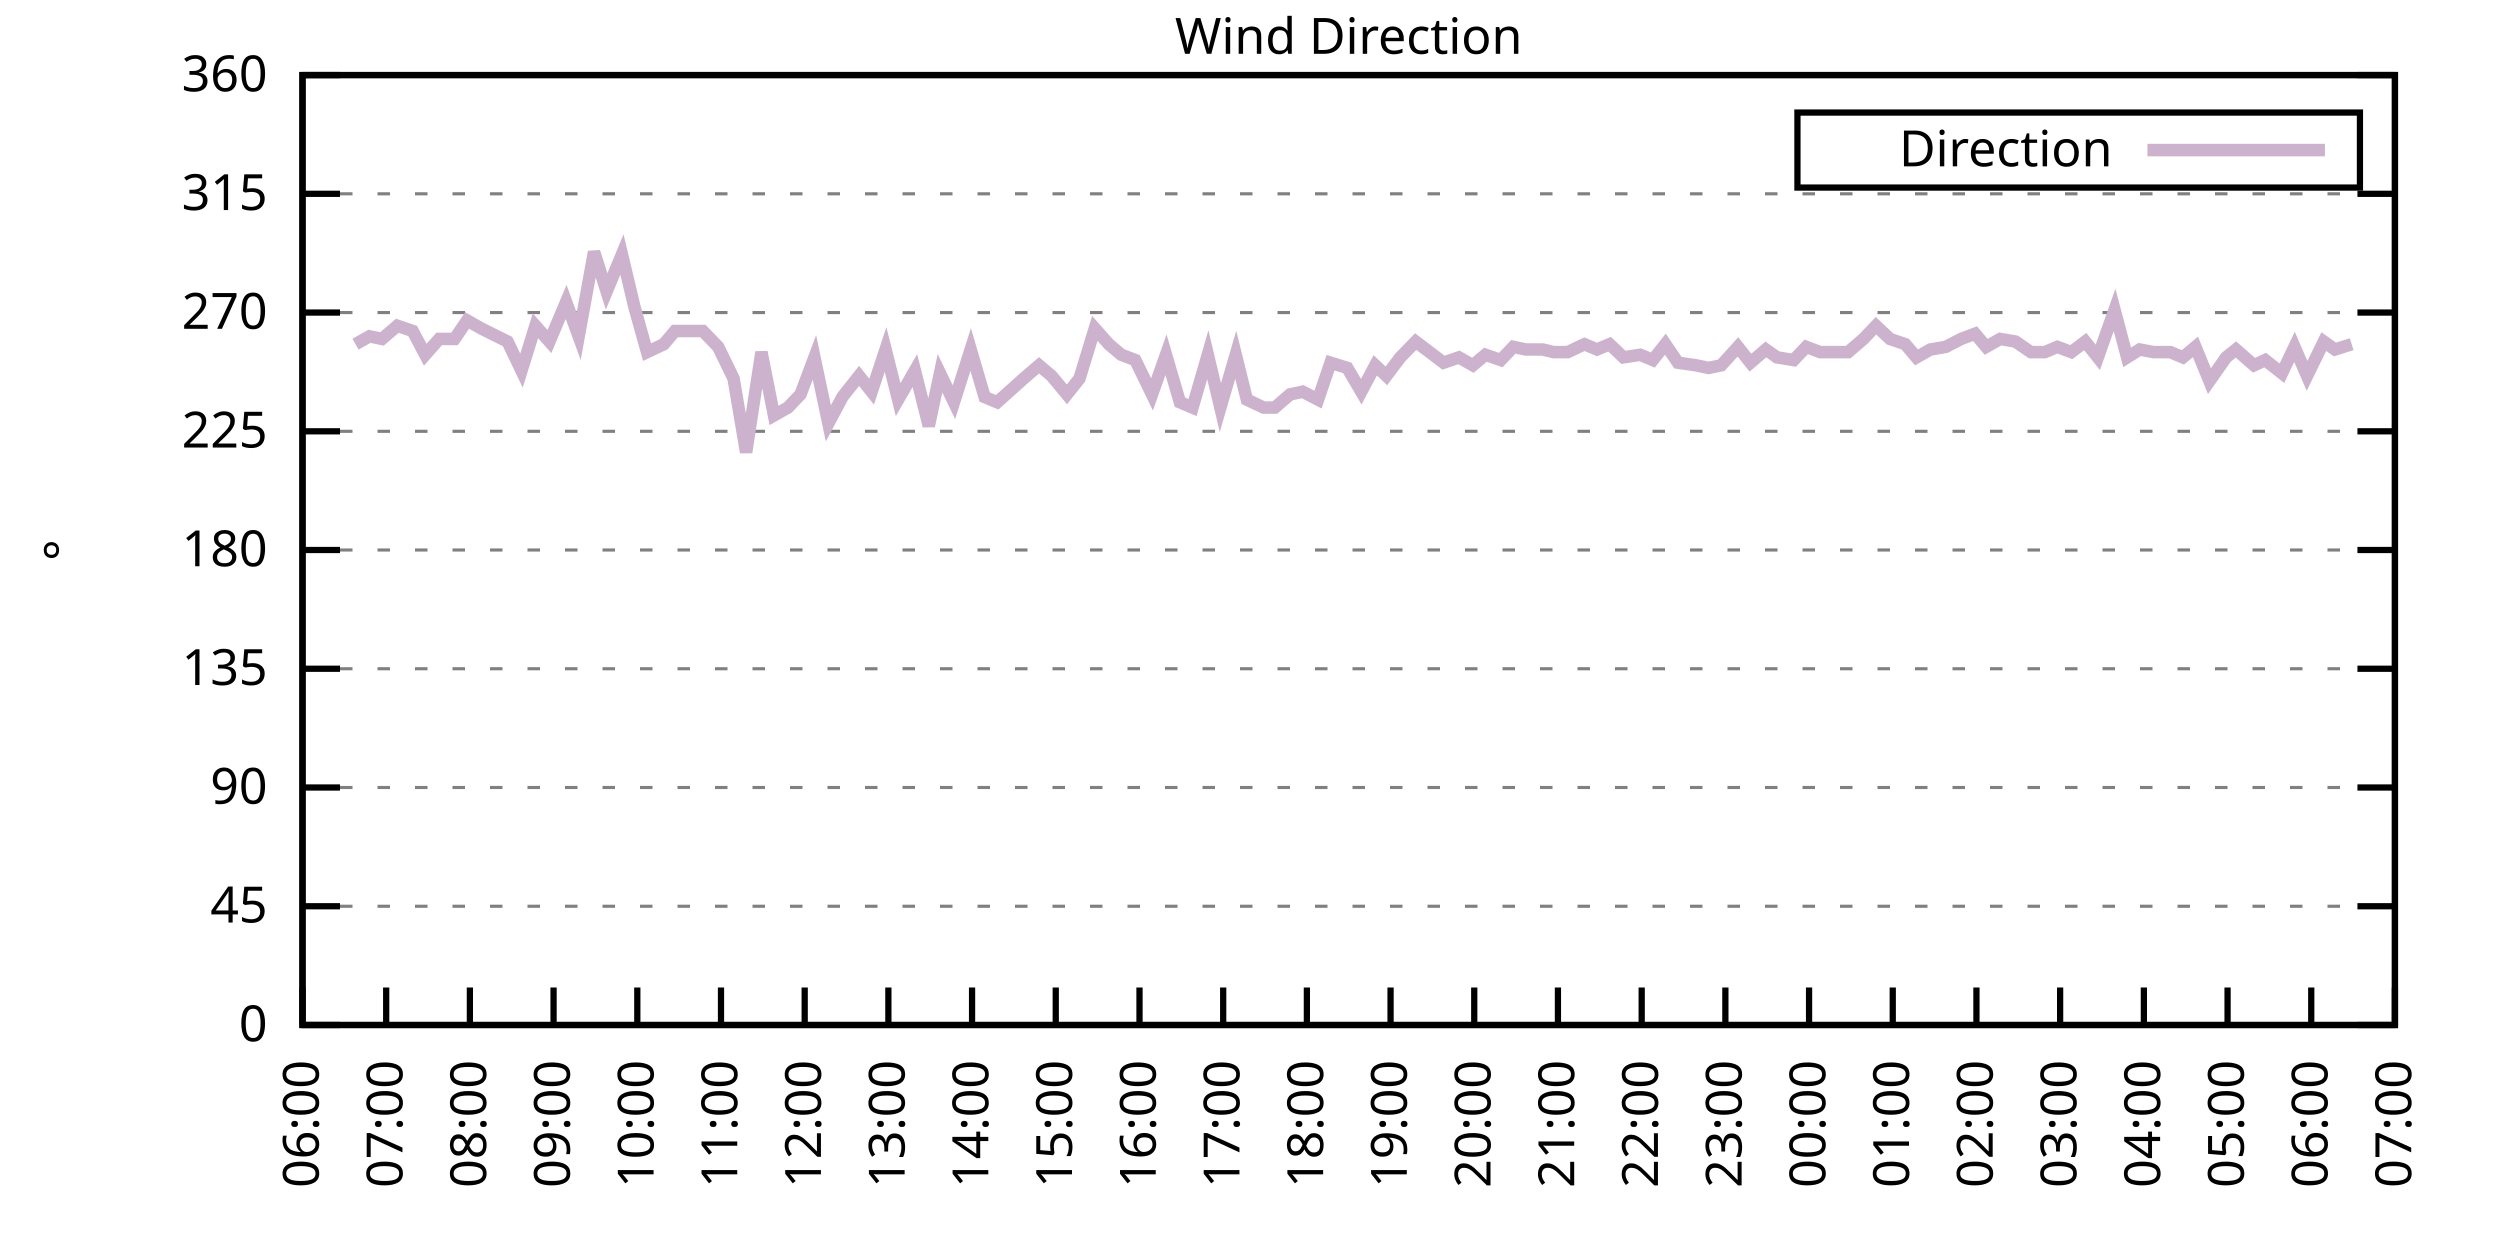
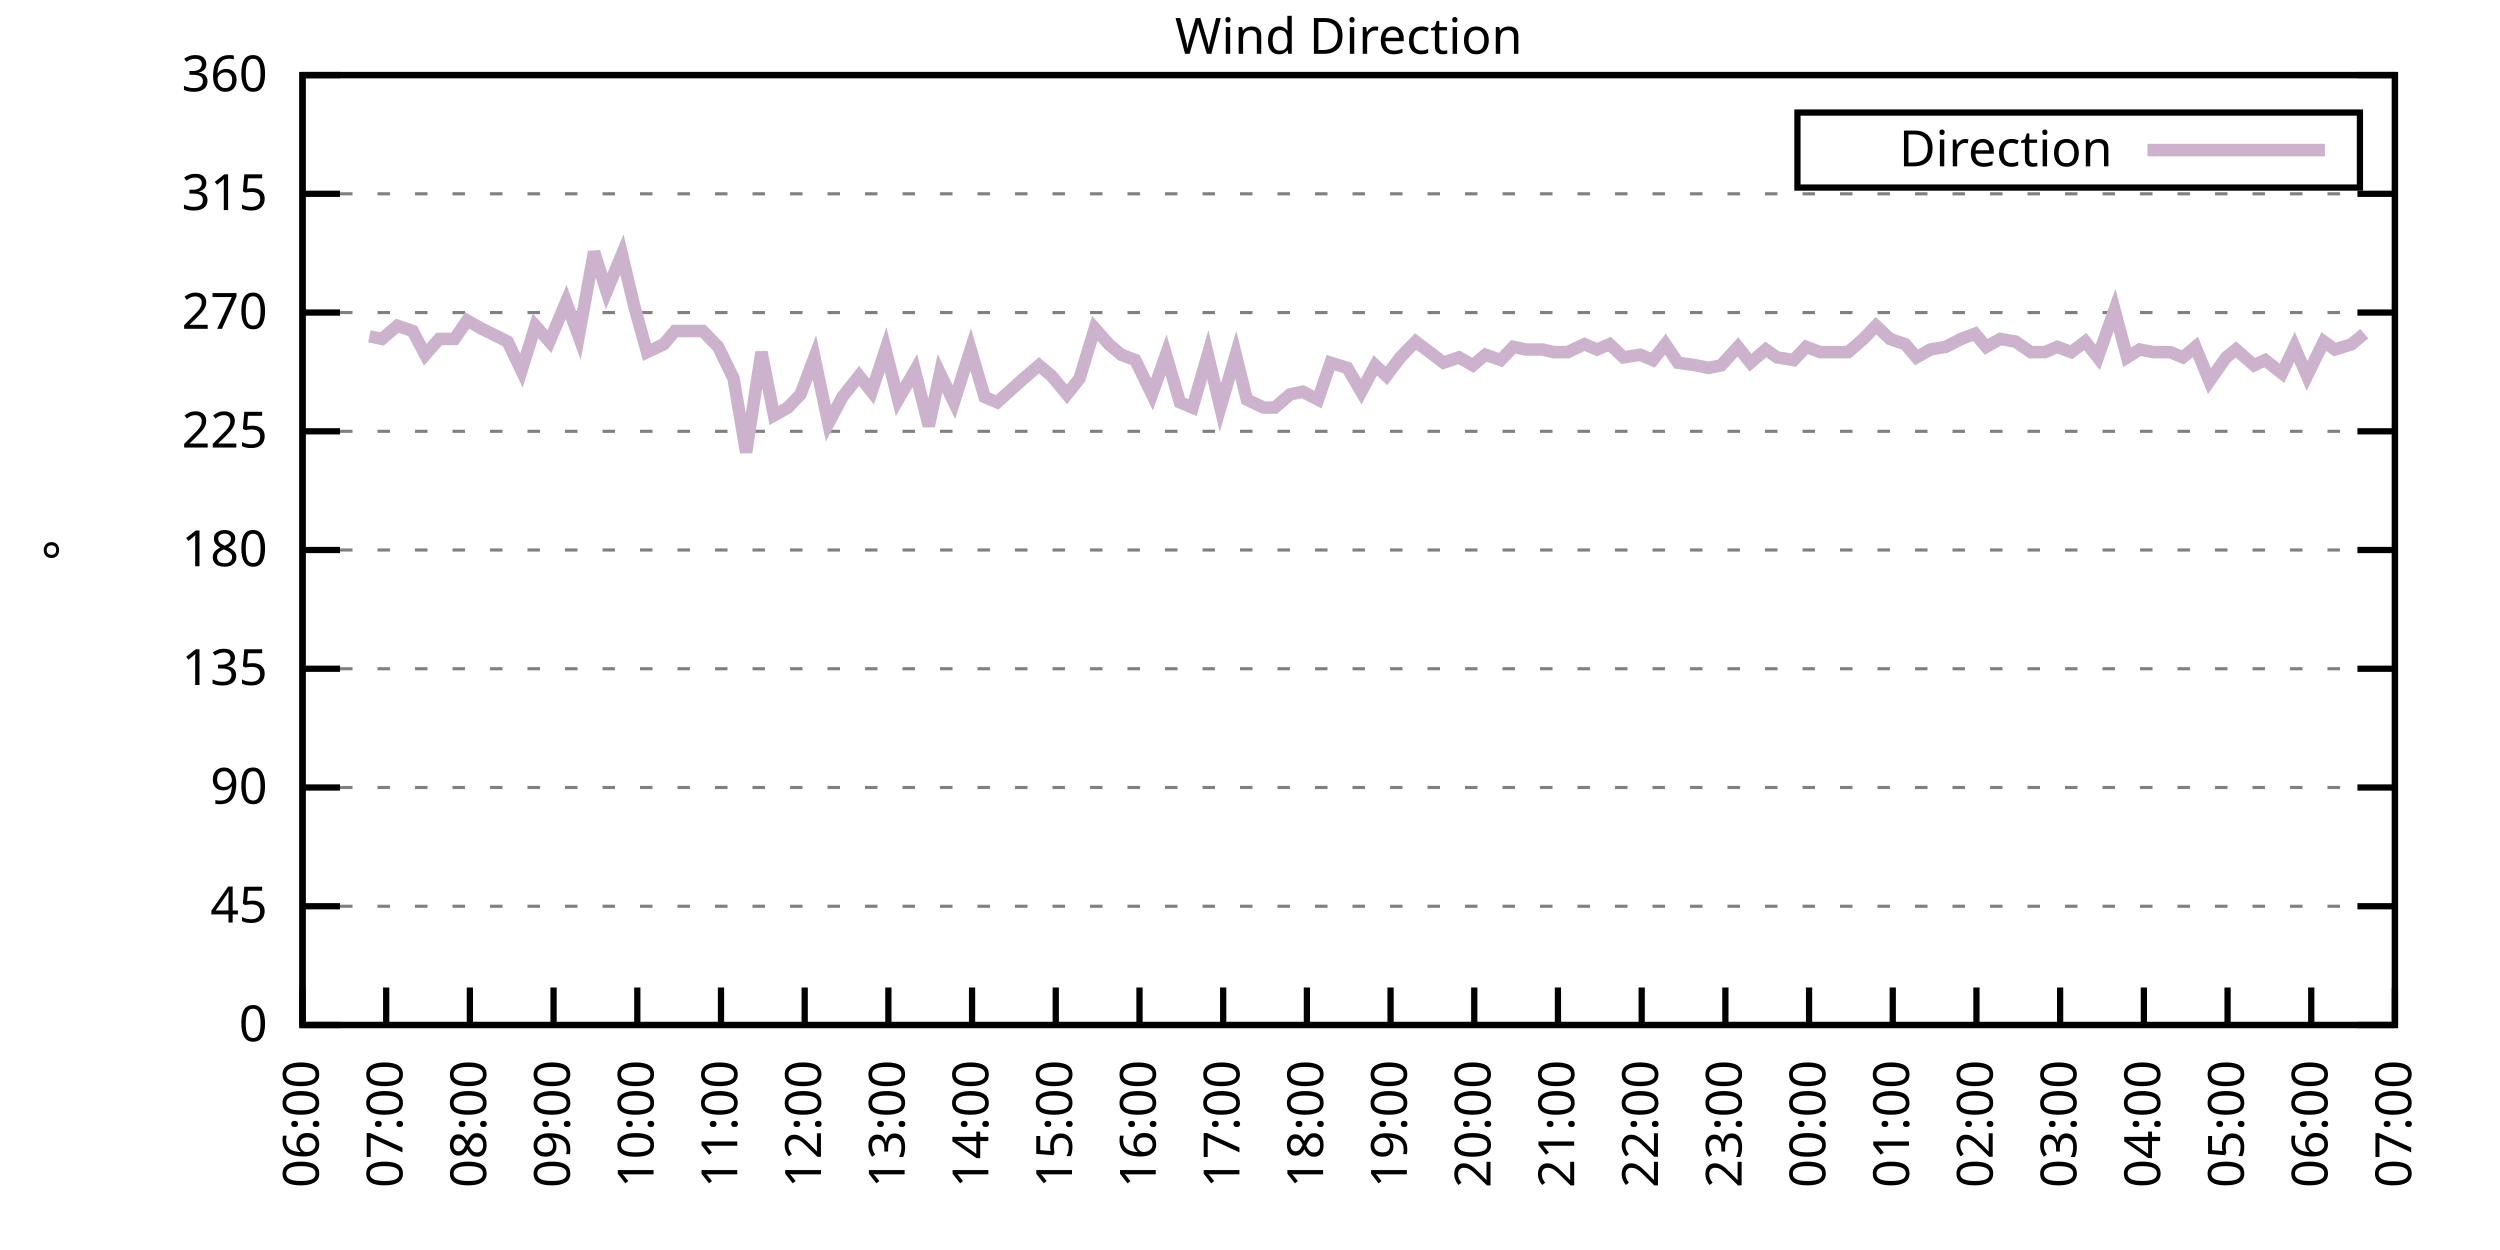
<svg xmlns="http://www.w3.org/2000/svg" xmlns:xlink="http://www.w3.org/1999/xlink" width="400" height="200" viewBox="0 0 400 200">
  <g id="gnuplot_canvas">
    <rect x="0" y="0" width="400" height="200" fill="none" />
    <defs>
      <circle id="gpDot" r="0.5" stroke-width="0.5" stroke="currentColor" />
      <path id="gpPt0" stroke-width="0.333" stroke="currentColor" d="M-1,0 h2 M0,-1 v2" />
      <path id="gpPt1" stroke-width="0.333" stroke="currentColor" d="M-1,-1 L1,1 M1,-1 L-1,1" />
      <path id="gpPt2" stroke-width="0.333" stroke="currentColor" d="M-1,0 L1,0 M0,-1 L0,1 M-1,-1 L1,1 M-1,1 L1,-1" />
      <rect id="gpPt3" stroke-width="0.333" stroke="currentColor" x="-1" y="-1" width="2" height="2" />
      <rect id="gpPt4" stroke-width="0.333" stroke="currentColor" fill="currentColor" x="-1" y="-1" width="2" height="2" />
      <circle id="gpPt5" stroke-width="0.333" stroke="currentColor" cx="0" cy="0" r="1" />
      <use xlink:href="#gpPt5" id="gpPt6" fill="currentColor" stroke="none" />
      <path id="gpPt7" stroke-width="0.333" stroke="currentColor" d="M0,-1.33 L-1.33,0.67 L1.33,0.67 z" />
      <use xlink:href="#gpPt7" id="gpPt8" fill="currentColor" stroke="none" />
      <use xlink:href="#gpPt7" id="gpPt9" stroke="currentColor" transform="rotate(180)" />
      <use xlink:href="#gpPt9" id="gpPt10" fill="currentColor" stroke="none" />
      <use xlink:href="#gpPt3" id="gpPt11" stroke="currentColor" transform="rotate(45)" />
      <use xlink:href="#gpPt11" id="gpPt12" fill="currentColor" stroke="none" />
      <path id="gpPt13" stroke-width="0.333" stroke="currentColor" d="M0,1.330 L1.265,0.411 L0.782,-1.067 L-0.782,-1.076 L-1.265,0.411 z" />
      <use xlink:href="#gpPt13" id="gpPt14" fill="currentColor" stroke="none" />
      <filter id="textbox" filterUnits="objectBoundingBox" x="0" y="0" height="1" width="1">
        <feFlood flood-color="white" flood-opacity="1" result="bgnd" />
        <feComposite in="SourceGraphic" in2="bgnd" operator="atop" />
      </filter>
      <filter id="greybox" filterUnits="objectBoundingBox" x="0" y="0" height="1" width="1">
        <feFlood flood-color="lightgrey" flood-opacity="1" result="grey" />
        <feComposite in="SourceGraphic" in2="grey" operator="atop" />
      </filter>
    </defs>
    <g fill="none" color="white" stroke="currentColor" stroke-width="1.00" stroke-linecap="butt" stroke-linejoin="miter">
</g>
    <g fill="none" color="black" stroke="currentColor" stroke-width="1.00" stroke-linecap="butt" stroke-linejoin="miter">
      <g stroke="none" shape-rendering="crispEdges">
        <polygon fill="rgb(255, 255, 255)" points="48.40,164.00 383.18,164.00 383.18,12.02 48.40,12.02 " />
      </g>
    </g>
    <g fill="none" color="black" stroke="currentColor" stroke-width="1.00" stroke-linecap="butt" stroke-linejoin="miter">
</g>
    <g fill="none" color="black" stroke="black" stroke-width="0.50" stroke-linecap="butt" stroke-linejoin="miter">
</g>
    <g fill="none" color="gray" stroke="currentColor" stroke-width="0.50" stroke-linecap="butt" stroke-linejoin="miter">
      <path stroke="gray" stroke-dasharray="2,4" class="gridline" d="M48.40,164.00 L383.19,164.00  " />
    </g>
    <g fill="none" color="gray" stroke="gray" stroke-width="1.00" stroke-linecap="butt" stroke-linejoin="miter">
</g>
    <g fill="none" color="black" stroke="currentColor" stroke-width="1.00" stroke-linecap="butt" stroke-linejoin="miter">
      <path stroke="black" d="M48.40,164.00 L54.40,164.00 M383.19,164.00 L377.19,164.00  " />
      <g transform="translate(42.80,166.60)" stroke="none" fill="black" font-family="Sans" font-size="8.00" text-anchor="end">
        <text>
          <tspan font-family="Sans"> 0</tspan>
        </text>
      </g>
    </g>
    <g fill="none" color="black" stroke="currentColor" stroke-width="1.00" stroke-linecap="butt" stroke-linejoin="miter">
</g>
    <g fill="none" color="black" stroke="black" stroke-width="0.50" stroke-linecap="butt" stroke-linejoin="miter">
</g>
    <g fill="none" color="gray" stroke="currentColor" stroke-width="0.50" stroke-linecap="butt" stroke-linejoin="miter">
      <path stroke="gray" stroke-dasharray="2,4" class="gridline" d="M48.40,145.00 L383.19,145.00  " />
    </g>
    <g fill="none" color="gray" stroke="gray" stroke-width="1.00" stroke-linecap="butt" stroke-linejoin="miter">
</g>
    <g fill="none" color="black" stroke="currentColor" stroke-width="1.00" stroke-linecap="butt" stroke-linejoin="miter">
      <path stroke="black" d="M48.40,145.00 L54.40,145.00 M383.19,145.00 L377.19,145.00  " />
      <g transform="translate(42.80,147.60)" stroke="none" fill="black" font-family="Sans" font-size="8.00" text-anchor="end">
        <text>
          <tspan font-family="Sans"> 45</tspan>
        </text>
      </g>
    </g>
    <g fill="none" color="black" stroke="currentColor" stroke-width="1.00" stroke-linecap="butt" stroke-linejoin="miter">
</g>
    <g fill="none" color="black" stroke="black" stroke-width="0.50" stroke-linecap="butt" stroke-linejoin="miter">
</g>
    <g fill="none" color="gray" stroke="currentColor" stroke-width="0.50" stroke-linecap="butt" stroke-linejoin="miter">
      <path stroke="gray" stroke-dasharray="2,4" class="gridline" d="M48.40,126.00 L383.19,126.00  " />
    </g>
    <g fill="none" color="gray" stroke="gray" stroke-width="1.00" stroke-linecap="butt" stroke-linejoin="miter">
</g>
    <g fill="none" color="black" stroke="currentColor" stroke-width="1.00" stroke-linecap="butt" stroke-linejoin="miter">
      <path stroke="black" d="M48.40,126.00 L54.40,126.00 M383.19,126.00 L377.19,126.00  " />
      <g transform="translate(42.80,128.60)" stroke="none" fill="black" font-family="Sans" font-size="8.00" text-anchor="end">
        <text>
          <tspan font-family="Sans"> 90</tspan>
        </text>
      </g>
    </g>
    <g fill="none" color="black" stroke="currentColor" stroke-width="1.00" stroke-linecap="butt" stroke-linejoin="miter">
</g>
    <g fill="none" color="black" stroke="black" stroke-width="0.50" stroke-linecap="butt" stroke-linejoin="miter">
</g>
    <g fill="none" color="gray" stroke="currentColor" stroke-width="0.50" stroke-linecap="butt" stroke-linejoin="miter">
      <path stroke="gray" stroke-dasharray="2,4" class="gridline" d="M48.40,107.00 L383.19,107.00  " />
    </g>
    <g fill="none" color="gray" stroke="gray" stroke-width="1.00" stroke-linecap="butt" stroke-linejoin="miter">
</g>
    <g fill="none" color="black" stroke="currentColor" stroke-width="1.00" stroke-linecap="butt" stroke-linejoin="miter">
      <path stroke="black" d="M48.40,107.00 L54.40,107.00 M383.19,107.00 L377.19,107.00  " />
      <g transform="translate(42.80,109.60)" stroke="none" fill="black" font-family="Sans" font-size="8.00" text-anchor="end">
        <text>
          <tspan font-family="Sans"> 135</tspan>
        </text>
      </g>
    </g>
    <g fill="none" color="black" stroke="currentColor" stroke-width="1.00" stroke-linecap="butt" stroke-linejoin="miter">
</g>
    <g fill="none" color="black" stroke="black" stroke-width="0.50" stroke-linecap="butt" stroke-linejoin="miter">
</g>
    <g fill="none" color="gray" stroke="currentColor" stroke-width="0.50" stroke-linecap="butt" stroke-linejoin="miter">
      <path stroke="gray" stroke-dasharray="2,4" class="gridline" d="M48.40,88.00 L383.19,88.00  " />
    </g>
    <g fill="none" color="gray" stroke="gray" stroke-width="1.00" stroke-linecap="butt" stroke-linejoin="miter">
</g>
    <g fill="none" color="black" stroke="currentColor" stroke-width="1.00" stroke-linecap="butt" stroke-linejoin="miter">
      <path stroke="black" d="M48.40,88.00 L54.40,88.00 M383.19,88.00 L377.19,88.00  " />
      <g transform="translate(42.80,90.60)" stroke="none" fill="black" font-family="Sans" font-size="8.00" text-anchor="end">
        <text>
          <tspan font-family="Sans"> 180</tspan>
        </text>
      </g>
    </g>
    <g fill="none" color="black" stroke="currentColor" stroke-width="1.00" stroke-linecap="butt" stroke-linejoin="miter">
</g>
    <g fill="none" color="black" stroke="black" stroke-width="0.50" stroke-linecap="butt" stroke-linejoin="miter">
</g>
    <g fill="none" color="gray" stroke="currentColor" stroke-width="0.50" stroke-linecap="butt" stroke-linejoin="miter">
      <path stroke="gray" stroke-dasharray="2,4" class="gridline" d="M48.40,69.01 L383.19,69.01  " />
    </g>
    <g fill="none" color="gray" stroke="gray" stroke-width="1.00" stroke-linecap="butt" stroke-linejoin="miter">
</g>
    <g fill="none" color="black" stroke="currentColor" stroke-width="1.00" stroke-linecap="butt" stroke-linejoin="miter">
      <path stroke="black" d="M48.40,69.01 L54.40,69.01 M383.19,69.01 L377.19,69.01  " />
      <g transform="translate(42.80,71.61)" stroke="none" fill="black" font-family="Sans" font-size="8.00" text-anchor="end">
        <text>
          <tspan font-family="Sans"> 225</tspan>
        </text>
      </g>
    </g>
    <g fill="none" color="black" stroke="currentColor" stroke-width="1.00" stroke-linecap="butt" stroke-linejoin="miter">
</g>
    <g fill="none" color="black" stroke="black" stroke-width="0.50" stroke-linecap="butt" stroke-linejoin="miter">
</g>
    <g fill="none" color="gray" stroke="currentColor" stroke-width="0.50" stroke-linecap="butt" stroke-linejoin="miter">
      <path stroke="gray" stroke-dasharray="2,4" class="gridline" d="M48.40,50.01 L383.19,50.01  " />
    </g>
    <g fill="none" color="gray" stroke="gray" stroke-width="1.00" stroke-linecap="butt" stroke-linejoin="miter">
</g>
    <g fill="none" color="black" stroke="currentColor" stroke-width="1.00" stroke-linecap="butt" stroke-linejoin="miter">
      <path stroke="black" d="M48.40,50.01 L54.40,50.01 M383.19,50.01 L377.19,50.01  " />
      <g transform="translate(42.80,52.61)" stroke="none" fill="black" font-family="Sans" font-size="8.00" text-anchor="end">
        <text>
          <tspan font-family="Sans"> 270</tspan>
        </text>
      </g>
    </g>
    <g fill="none" color="black" stroke="currentColor" stroke-width="1.00" stroke-linecap="butt" stroke-linejoin="miter">
</g>
    <g fill="none" color="black" stroke="black" stroke-width="0.50" stroke-linecap="butt" stroke-linejoin="miter">
</g>
    <g fill="none" color="gray" stroke="currentColor" stroke-width="0.50" stroke-linecap="butt" stroke-linejoin="miter">
      <path stroke="gray" stroke-dasharray="2,4" class="gridline" d="M48.40,31.01 L383.19,31.01  " />
    </g>
    <g fill="none" color="gray" stroke="gray" stroke-width="1.00" stroke-linecap="butt" stroke-linejoin="miter">
</g>
    <g fill="none" color="black" stroke="currentColor" stroke-width="1.00" stroke-linecap="butt" stroke-linejoin="miter">
      <path stroke="black" d="M48.40,31.01 L54.40,31.01 M383.19,31.01 L377.19,31.01  " />
      <g transform="translate(42.80,33.61)" stroke="none" fill="black" font-family="Sans" font-size="8.00" text-anchor="end">
        <text>
          <tspan font-family="Sans"> 315</tspan>
        </text>
      </g>
    </g>
    <g fill="none" color="black" stroke="currentColor" stroke-width="1.00" stroke-linecap="butt" stroke-linejoin="miter">
</g>
    <g fill="none" color="black" stroke="black" stroke-width="0.50" stroke-linecap="butt" stroke-linejoin="miter">
</g>
    <g fill="none" color="gray" stroke="currentColor" stroke-width="0.50" stroke-linecap="butt" stroke-linejoin="miter">
      <path stroke="gray" stroke-dasharray="2,4" class="gridline" d="M48.40,12.01 L383.19,12.01  " />
    </g>
    <g fill="none" color="gray" stroke="gray" stroke-width="1.00" stroke-linecap="butt" stroke-linejoin="miter">
</g>
    <g fill="none" color="black" stroke="currentColor" stroke-width="1.00" stroke-linecap="butt" stroke-linejoin="miter">
      <path stroke="black" d="M48.40,12.01 L54.40,12.01 M383.19,12.01 L377.19,12.01  " />
      <g transform="translate(42.80,14.61)" stroke="none" fill="black" font-family="Sans" font-size="8.00" text-anchor="end">
        <text>
          <tspan font-family="Sans"> 360</tspan>
        </text>
      </g>
    </g>
    <g fill="none" color="black" stroke="currentColor" stroke-width="1.00" stroke-linecap="butt" stroke-linejoin="miter">
      <path stroke="black" d="M48.40,164.00 L48.40,158.00  " />
      <g transform="translate(51.00,169.60) rotate(270.00)" stroke="none" fill="black" font-family="Sans" font-size="8.00" text-anchor="end">
        <text>
          <tspan font-family="Sans">06:00</tspan>
        </text>
      </g>
    </g>
    <g fill="none" color="black" stroke="currentColor" stroke-width="1.00" stroke-linecap="butt" stroke-linejoin="miter">
      <path stroke="black" d="M61.79,164.00 L61.79,158.00  " />
      <g transform="translate(64.39,169.60) rotate(270.00)" stroke="none" fill="black" font-family="Sans" font-size="8.00" text-anchor="end">
        <text>
          <tspan font-family="Sans">07:00</tspan>
        </text>
      </g>
    </g>
    <g fill="none" color="black" stroke="currentColor" stroke-width="1.00" stroke-linecap="butt" stroke-linejoin="miter">
      <path stroke="black" d="M75.18,164.00 L75.18,158.00  " />
      <g transform="translate(77.78,169.60) rotate(270.00)" stroke="none" fill="black" font-family="Sans" font-size="8.00" text-anchor="end">
        <text>
          <tspan font-family="Sans">08:00</tspan>
        </text>
      </g>
    </g>
    <g fill="none" color="black" stroke="currentColor" stroke-width="1.00" stroke-linecap="butt" stroke-linejoin="miter">
      <path stroke="black" d="M88.57,164.00 L88.57,158.00  " />
      <g transform="translate(91.17,169.60) rotate(270.00)" stroke="none" fill="black" font-family="Sans" font-size="8.00" text-anchor="end">
        <text>
          <tspan font-family="Sans">09:00</tspan>
        </text>
      </g>
    </g>
    <g fill="none" color="black" stroke="currentColor" stroke-width="1.00" stroke-linecap="butt" stroke-linejoin="miter">
      <path stroke="black" d="M101.97,164.00 L101.97,158.00  " />
      <g transform="translate(104.57,169.60) rotate(270.00)" stroke="none" fill="black" font-family="Sans" font-size="8.00" text-anchor="end">
        <text>
          <tspan font-family="Sans">10:00</tspan>
        </text>
      </g>
    </g>
    <g fill="none" color="black" stroke="currentColor" stroke-width="1.00" stroke-linecap="butt" stroke-linejoin="miter">
      <path stroke="black" d="M115.36,164.00 L115.36,158.00  " />
      <g transform="translate(117.96,169.60) rotate(270.00)" stroke="none" fill="black" font-family="Sans" font-size="8.00" text-anchor="end">
        <text>
          <tspan font-family="Sans">11:00</tspan>
        </text>
      </g>
    </g>
    <g fill="none" color="black" stroke="currentColor" stroke-width="1.00" stroke-linecap="butt" stroke-linejoin="miter">
      <path stroke="black" d="M128.75,164.00 L128.75,158.00  " />
      <g transform="translate(131.35,169.60) rotate(270.00)" stroke="none" fill="black" font-family="Sans" font-size="8.00" text-anchor="end">
        <text>
          <tspan font-family="Sans">12:00</tspan>
        </text>
      </g>
    </g>
    <g fill="none" color="black" stroke="currentColor" stroke-width="1.00" stroke-linecap="butt" stroke-linejoin="miter">
      <path stroke="black" d="M142.14,164.00 L142.14,158.00  " />
      <g transform="translate(144.74,169.60) rotate(270.00)" stroke="none" fill="black" font-family="Sans" font-size="8.00" text-anchor="end">
        <text>
          <tspan font-family="Sans">13:00</tspan>
        </text>
      </g>
    </g>
    <g fill="none" color="black" stroke="currentColor" stroke-width="1.00" stroke-linecap="butt" stroke-linejoin="miter">
      <path stroke="black" d="M155.53,164.00 L155.53,158.00  " />
      <g transform="translate(158.13,169.60) rotate(270.00)" stroke="none" fill="black" font-family="Sans" font-size="8.00" text-anchor="end">
        <text>
          <tspan font-family="Sans">14:00</tspan>
        </text>
      </g>
    </g>
    <g fill="none" color="black" stroke="currentColor" stroke-width="1.00" stroke-linecap="butt" stroke-linejoin="miter">
      <path stroke="black" d="M168.92,164.00 L168.92,158.00  " />
      <g transform="translate(171.52,169.60) rotate(270.00)" stroke="none" fill="black" font-family="Sans" font-size="8.00" text-anchor="end">
        <text>
          <tspan font-family="Sans">15:00</tspan>
        </text>
      </g>
    </g>
    <g fill="none" color="black" stroke="currentColor" stroke-width="1.00" stroke-linecap="butt" stroke-linejoin="miter">
      <path stroke="black" d="M182.32,164.00 L182.32,158.00  " />
      <g transform="translate(184.92,169.60) rotate(270.00)" stroke="none" fill="black" font-family="Sans" font-size="8.00" text-anchor="end">
        <text>
          <tspan font-family="Sans">16:00</tspan>
        </text>
      </g>
    </g>
    <g fill="none" color="black" stroke="currentColor" stroke-width="1.00" stroke-linecap="butt" stroke-linejoin="miter">
      <path stroke="black" d="M195.71,164.00 L195.71,158.00  " />
      <g transform="translate(198.31,169.60) rotate(270.00)" stroke="none" fill="black" font-family="Sans" font-size="8.00" text-anchor="end">
        <text>
          <tspan font-family="Sans">17:00</tspan>
        </text>
      </g>
    </g>
    <g fill="none" color="black" stroke="currentColor" stroke-width="1.00" stroke-linecap="butt" stroke-linejoin="miter">
      <path stroke="black" d="M209.10,164.00 L209.10,158.00  " />
      <g transform="translate(211.70,169.60) rotate(270.00)" stroke="none" fill="black" font-family="Sans" font-size="8.00" text-anchor="end">
        <text>
          <tspan font-family="Sans">18:00</tspan>
        </text>
      </g>
    </g>
    <g fill="none" color="black" stroke="currentColor" stroke-width="1.00" stroke-linecap="butt" stroke-linejoin="miter">
      <path stroke="black" d="M222.49,164.00 L222.49,158.00  " />
      <g transform="translate(225.09,169.60) rotate(270.00)" stroke="none" fill="black" font-family="Sans" font-size="8.00" text-anchor="end">
        <text>
          <tspan font-family="Sans">19:00</tspan>
        </text>
      </g>
    </g>
    <g fill="none" color="black" stroke="currentColor" stroke-width="1.00" stroke-linecap="butt" stroke-linejoin="miter">
      <path stroke="black" d="M235.88,164.00 L235.88,158.00  " />
      <g transform="translate(238.48,169.60) rotate(270.00)" stroke="none" fill="black" font-family="Sans" font-size="8.00" text-anchor="end">
        <text>
          <tspan font-family="Sans">20:00</tspan>
        </text>
      </g>
    </g>
    <g fill="none" color="black" stroke="currentColor" stroke-width="1.00" stroke-linecap="butt" stroke-linejoin="miter">
      <path stroke="black" d="M249.27,164.00 L249.27,158.00  " />
      <g transform="translate(251.87,169.60) rotate(270.00)" stroke="none" fill="black" font-family="Sans" font-size="8.00" text-anchor="end">
        <text>
          <tspan font-family="Sans">21:00</tspan>
        </text>
      </g>
    </g>
    <g fill="none" color="black" stroke="currentColor" stroke-width="1.00" stroke-linecap="butt" stroke-linejoin="miter">
      <path stroke="black" d="M262.67,164.00 L262.67,158.00  " />
      <g transform="translate(265.27,169.60) rotate(270.00)" stroke="none" fill="black" font-family="Sans" font-size="8.00" text-anchor="end">
        <text>
          <tspan font-family="Sans">22:00</tspan>
        </text>
      </g>
    </g>
    <g fill="none" color="black" stroke="currentColor" stroke-width="1.00" stroke-linecap="butt" stroke-linejoin="miter">
      <path stroke="black" d="M276.06,164.00 L276.06,158.00  " />
      <g transform="translate(278.66,169.60) rotate(270.00)" stroke="none" fill="black" font-family="Sans" font-size="8.00" text-anchor="end">
        <text>
          <tspan font-family="Sans">23:00</tspan>
        </text>
      </g>
    </g>
    <g fill="none" color="black" stroke="currentColor" stroke-width="1.00" stroke-linecap="butt" stroke-linejoin="miter">
      <path stroke="black" d="M289.45,164.00 L289.45,158.00  " />
      <g transform="translate(292.05,169.60) rotate(270.00)" stroke="none" fill="black" font-family="Sans" font-size="8.00" text-anchor="end">
        <text>
          <tspan font-family="Sans">00:00</tspan>
        </text>
      </g>
    </g>
    <g fill="none" color="black" stroke="currentColor" stroke-width="1.00" stroke-linecap="butt" stroke-linejoin="miter">
      <path stroke="black" d="M302.84,164.00 L302.84,158.00  " />
      <g transform="translate(305.44,169.60) rotate(270.00)" stroke="none" fill="black" font-family="Sans" font-size="8.00" text-anchor="end">
        <text>
          <tspan font-family="Sans">01:00</tspan>
        </text>
      </g>
    </g>
    <g fill="none" color="black" stroke="currentColor" stroke-width="1.00" stroke-linecap="butt" stroke-linejoin="miter">
      <path stroke="black" d="M316.23,164.00 L316.23,158.00  " />
      <g transform="translate(318.83,169.60) rotate(270.00)" stroke="none" fill="black" font-family="Sans" font-size="8.00" text-anchor="end">
        <text>
          <tspan font-family="Sans">02:00</tspan>
        </text>
      </g>
    </g>
    <g fill="none" color="black" stroke="currentColor" stroke-width="1.00" stroke-linecap="butt" stroke-linejoin="miter">
      <path stroke="black" d="M329.62,164.00 L329.62,158.00  " />
      <g transform="translate(332.22,169.60) rotate(270.00)" stroke="none" fill="black" font-family="Sans" font-size="8.00" text-anchor="end">
        <text>
          <tspan font-family="Sans">03:00</tspan>
        </text>
      </g>
    </g>
    <g fill="none" color="black" stroke="currentColor" stroke-width="1.00" stroke-linecap="butt" stroke-linejoin="miter">
      <path stroke="black" d="M343.02,164.00 L343.02,158.00  " />
      <g transform="translate(345.62,169.60) rotate(270.00)" stroke="none" fill="black" font-family="Sans" font-size="8.00" text-anchor="end">
        <text>
          <tspan font-family="Sans">04:00</tspan>
        </text>
      </g>
    </g>
    <g fill="none" color="black" stroke="currentColor" stroke-width="1.00" stroke-linecap="butt" stroke-linejoin="miter">
      <path stroke="black" d="M356.41,164.00 L356.41,158.00  " />
      <g transform="translate(359.01,169.60) rotate(270.00)" stroke="none" fill="black" font-family="Sans" font-size="8.00" text-anchor="end">
        <text>
          <tspan font-family="Sans">05:00</tspan>
        </text>
      </g>
    </g>
    <g fill="none" color="black" stroke="currentColor" stroke-width="1.00" stroke-linecap="butt" stroke-linejoin="miter">
      <path stroke="black" d="M369.80,164.00 L369.80,158.00  " />
      <g transform="translate(372.40,169.60) rotate(270.00)" stroke="none" fill="black" font-family="Sans" font-size="8.00" text-anchor="end">
        <text>
          <tspan font-family="Sans">06:00</tspan>
        </text>
      </g>
    </g>
    <g fill="none" color="black" stroke="currentColor" stroke-width="1.00" stroke-linecap="butt" stroke-linejoin="miter">
      <path stroke="black" d="M383.19,164.00 L383.19,158.00  " />
      <g transform="translate(385.79,169.60) rotate(270.00)" stroke="none" fill="black" font-family="Sans" font-size="8.00" text-anchor="end">
        <text>
          <tspan font-family="Sans">07:00</tspan>
        </text>
      </g>
    </g>
    <g fill="none" color="black" stroke="currentColor" stroke-width="1.00" stroke-linecap="butt" stroke-linejoin="miter">
</g>
    <g fill="none" color="black" stroke="currentColor" stroke-width="1.00" stroke-linecap="butt" stroke-linejoin="miter">
      <path stroke="black" d="M48.40,12.01 L48.40,164.00 L383.19,164.00 L383.19,12.01 L48.40,12.01 Z  " />
    </g>
    <g fill="none" color="black" stroke="currentColor" stroke-width="1.00" stroke-linecap="butt" stroke-linejoin="miter">
</g>
    <g fill="none" color="black" stroke="currentColor" stroke-width="1.00" stroke-linecap="butt" stroke-linejoin="miter">
      <path stroke="black" d="M287.59,30.01 L287.59,18.01 L377.59,18.01 L377.59,30.01 L287.59,30.01 Z  " />
    </g>
    <g id="Wind_direction_plot_1">
      <g fill="none" color="white" stroke="black" stroke-width="2.00" stroke-linecap="butt" stroke-linejoin="miter">
</g>
      <g fill="none" color="black" stroke="currentColor" stroke-width="2.00" stroke-linecap="butt" stroke-linejoin="miter">
        <g transform="translate(337.99,26.61)" stroke="none" fill="black" font-family="Sans" font-size="8.00" text-anchor="end">
          <text>
            <tspan font-family="Sans">Direction</tspan>
          </text>
        </g>
      </g>
      <g fill="none" color="black" stroke="currentColor" stroke-width="2.00" stroke-linecap="butt" stroke-linejoin="miter">
-         <path stroke="rgb(204, 178, 204)" d="M343.59,24.01 L371.99,24.01 M56.88,55.07 L59.11,53.81 L61.12,54.23 L63.58,52.12 L66.03,52.96 L68.04,56.76   L70.27,54.23 L72.73,54.23 L74.74,51.27 L76.97,52.54 L81.21,54.65 L83.44,59.30 L85.67,52.12 L87.91,54.65   L90.58,48.32 L92.59,53.81 L95.05,40.30 L97.06,46.63 L99.51,40.72 L101.52,49.16 L103.53,56.34 L106.21,55.07   L107.99,52.96 L110.67,52.96 L112.46,52.96 L114.91,55.50 L117.37,60.56 L119.38,72.38 L121.83,56.34 L123.84,66.47   L126.07,65.21 L128.08,63.10 L130.31,57.18 L132.54,67.74 L134.78,63.52 L137.45,60.14 L139.46,62.67 L141.69,55.92   L143.70,63.94 L146.38,59.30 L148.61,68.16 L150.40,59.72 L152.63,64.36 L155.31,55.92 L157.54,63.52 L159.55,64.36   L163.79,60.56 L166.25,58.45 L168.25,60.14 L170.71,63.10 L172.72,60.56 L175.17,52.54 L177.41,55.07 L179.41,56.76   L181.65,57.61 L184.32,63.10 L186.56,56.76 L188.79,64.36 L190.80,65.21 L193.25,56.76 L195.26,65.21 L197.72,56.76   L199.50,63.94 L202.18,65.21 L203.97,65.21 L206.42,63.10 L208.43,62.67 L210.88,63.94 L212.89,58.03 L215.57,58.87   L217.80,62.67 L220.04,58.45 L221.82,60.14 L224.05,57.18 L226.51,54.65 L228.74,56.34 L230.97,58.03 L233.43,57.18   L235.66,58.45 L237.67,56.76 L240.12,57.61 L242.13,55.50 L244.14,55.92 L246.82,55.92 L248.60,56.34 L250.84,56.34   L253.51,55.07 L255.52,55.92 L257.53,55.07 L259.76,57.18 L262.44,56.76 L264.45,57.61 L266.46,55.07 L268.47,58.03   L271.37,58.45 L273.38,58.87 L275.39,58.45 L278.07,55.50 L280.07,58.03 L282.53,55.92 L284.32,57.18 L286.99,57.61   L289.00,55.50 L291.23,56.34 L293.69,56.34 L295.70,56.34 L298.15,54.23 L300.16,52.12 L302.39,54.23 L304.85,55.07   L306.63,57.18 L308.87,55.92 L311.32,55.50 L313.78,54.23 L316.01,53.39 L317.79,55.50 L320.03,54.23 L322.48,54.65   L324.94,56.34 L327.17,56.34 L329.18,55.50 L331.41,56.34 L333.64,54.65 L335.65,57.18 L338.33,49.59 L340.34,57.18   L342.35,55.92 L344.58,56.34 L347.26,56.34 L349.26,57.18 L351.27,55.50 L353.51,60.98 L356.18,57.18 L357.75,55.92   L360.65,58.45 L362.43,57.61 L365.11,59.72 L367.12,55.50 L369.13,60.14 L371.81,54.65 L373.59,55.92 L376.27,55.07    " />
+         <path stroke="rgb(204, 178, 204)" d="M343.59,24.01 L371.99,24.01 M59.11,53.81 L61.12,54.23 L63.58,52.12 L66.03,52.96 L68.04,56.76 L70.27,54.23   L72.73,54.23 L74.74,51.27 L76.97,52.54 L81.21,54.65 L83.44,59.30 L85.67,52.12 L87.91,54.65 L90.58,48.32   L92.59,53.81 L95.05,40.30 L97.06,46.63 L99.51,40.72 L101.52,49.16 L103.53,56.34 L106.21,55.07 L107.99,52.96   L110.67,52.96 L112.46,52.96 L114.91,55.50 L117.37,60.56 L119.38,72.38 L121.83,56.34 L123.84,66.47 L126.07,65.21   L128.08,63.10 L130.31,57.18 L132.54,67.74 L134.78,63.52 L137.45,60.14 L139.46,62.67 L141.69,55.92 L143.70,63.94   L146.38,59.30 L148.61,68.16 L150.40,59.72 L152.63,64.36 L155.31,55.92 L157.54,63.52 L159.55,64.36 L163.79,60.56   L166.25,58.45 L168.25,60.14 L170.71,63.10 L172.72,60.56 L175.17,52.54 L177.41,55.07 L179.41,56.76 L181.65,57.61   L184.32,63.10 L186.56,56.76 L188.79,64.36 L190.80,65.21 L193.25,56.76 L195.26,65.21 L197.72,56.76 L199.50,63.94   L202.18,65.21 L203.97,65.21 L206.42,63.10 L208.43,62.67 L210.88,63.94 L212.89,58.03 L215.57,58.87 L217.80,62.67   L220.04,58.45 L221.82,60.14 L224.05,57.18 L226.51,54.65 L228.74,56.34 L230.97,58.03 L233.43,57.18 L235.66,58.45   L237.67,56.76 L240.12,57.61 L242.13,55.50 L244.14,55.92 L246.82,55.92 L248.60,56.34 L250.84,56.34 L253.51,55.07   L255.52,55.92 L257.53,55.07 L259.76,57.18 L262.44,56.76 L264.45,57.61 L266.46,55.07 L268.47,58.03 L271.37,58.45   L273.38,58.87 L275.39,58.45 L278.07,55.50 L280.07,58.03 L282.53,55.92 L284.32,57.18 L286.99,57.61 L289.00,55.50   L291.23,56.34 L293.69,56.34 L295.70,56.34 L298.15,54.23 L300.16,52.12 L302.39,54.23 L304.85,55.07 L306.63,57.18   L308.87,55.92 L311.32,55.50 L313.78,54.23 L316.01,53.39 L317.79,55.50 L320.03,54.23 L322.48,54.65 L324.94,56.34   L327.17,56.34 L329.18,55.50 L331.41,56.34 L333.64,54.65 L335.65,57.18 L338.33,49.59 L340.34,57.18 L342.35,55.92   L344.58,56.34 L347.26,56.34 L349.26,57.18 L351.27,55.50 L353.51,60.98 L356.18,57.18 L357.75,55.92 L360.65,58.45   L362.43,57.61 L365.11,59.72 L367.12,55.50 L369.13,60.14 L371.81,54.65 L373.59,55.92 L376.27,55.07 L378.28,53.39    " />
      </g>
    </g>
    <g fill="none" color="black" stroke="currentColor" stroke-width="2.00" stroke-linecap="butt" stroke-linejoin="miter">
</g>
    <g fill="none" color="black" stroke="black" stroke-width="1.00" stroke-linecap="butt" stroke-linejoin="miter">
</g>
    <g fill="none" color="black" stroke="currentColor" stroke-width="1.00" stroke-linecap="butt" stroke-linejoin="miter">
      <path stroke="black" d="M48.40,12.01 L48.40,164.00 L383.19,164.00 L383.19,12.01 L48.40,12.01 Z  " />
      <g transform="translate(12.80,88.01) rotate(270.00)" stroke="none" fill="black" font-family="Sans" font-size="8.00" text-anchor="middle">
        <text>
          <tspan font-family="Sans">°</tspan>
        </text>
      </g>
    </g>
    <g fill="none" color="black" stroke="currentColor" stroke-width="1.00" stroke-linecap="butt" stroke-linejoin="miter">
</g>
    <g fill="none" color="black" stroke="currentColor" stroke-width="1.00" stroke-linecap="butt" stroke-linejoin="miter">
      <g transform="translate(215.79,8.61)" stroke="none" fill="black" font-family="Sans" font-size="8.00" text-anchor="middle">
        <text>
          <tspan font-family="Sans">Wind Direction</tspan>
        </text>
      </g>
    </g>
    <g fill="none" color="black" stroke="currentColor" stroke-width="1.00" stroke-linecap="butt" stroke-linejoin="miter">
</g>
  </g>
</svg>
